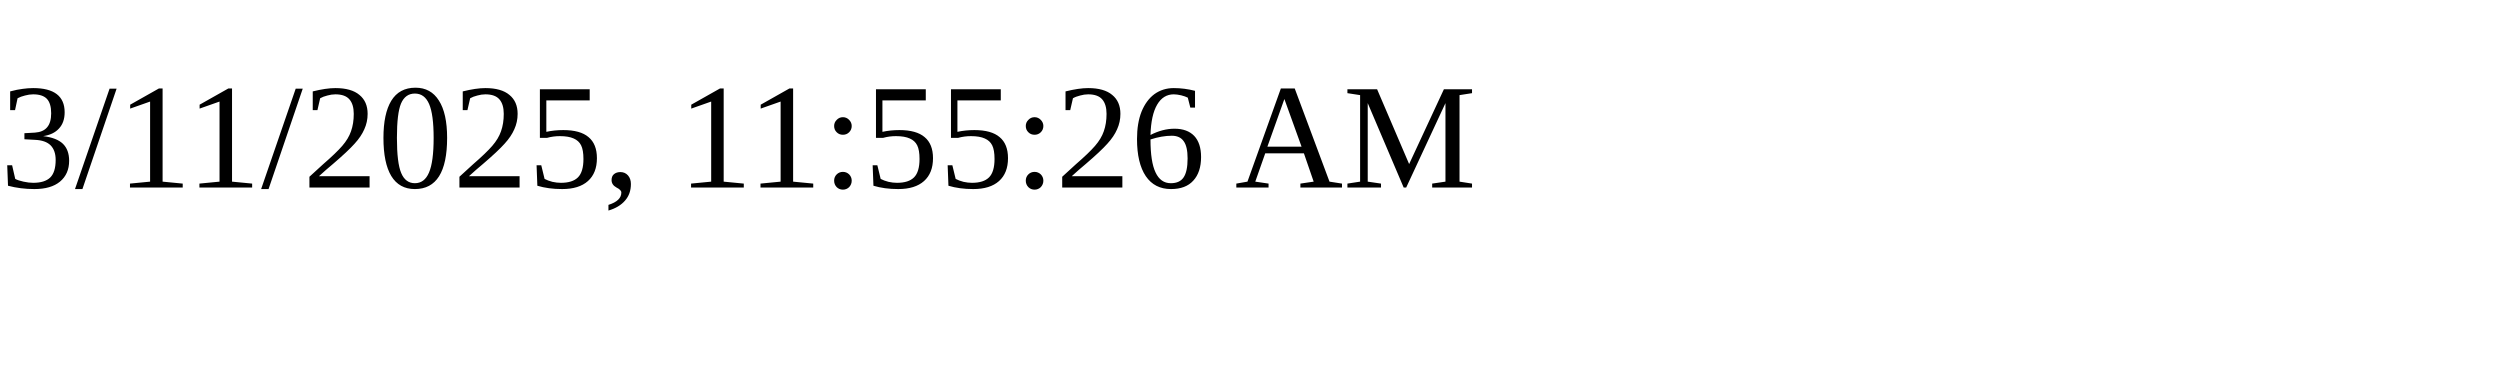
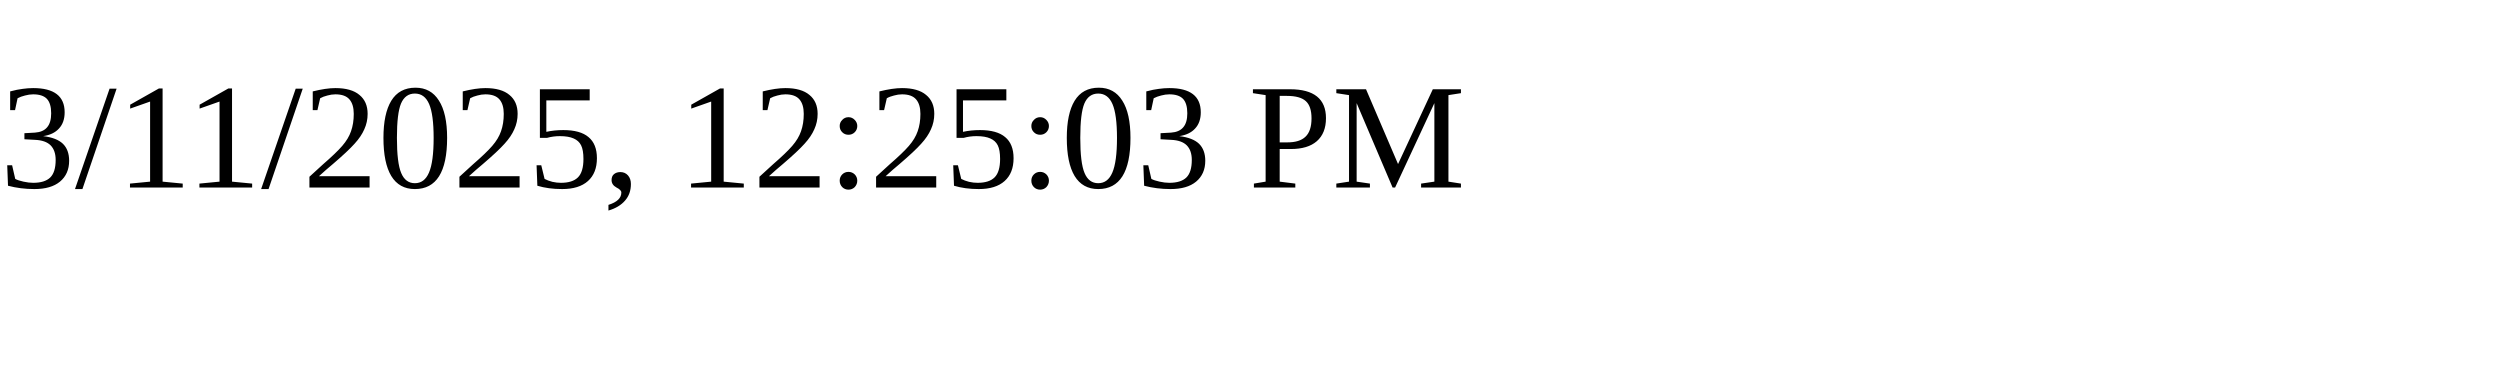
<svg xmlns="http://www.w3.org/2000/svg" height="30" width="200">
-   <text x="0" y="15">3/11/2025, 11:55:26 AM</text>
+   <text x="0" y="15">3/11/2025, 12:25:03 PM</text>
</svg>
